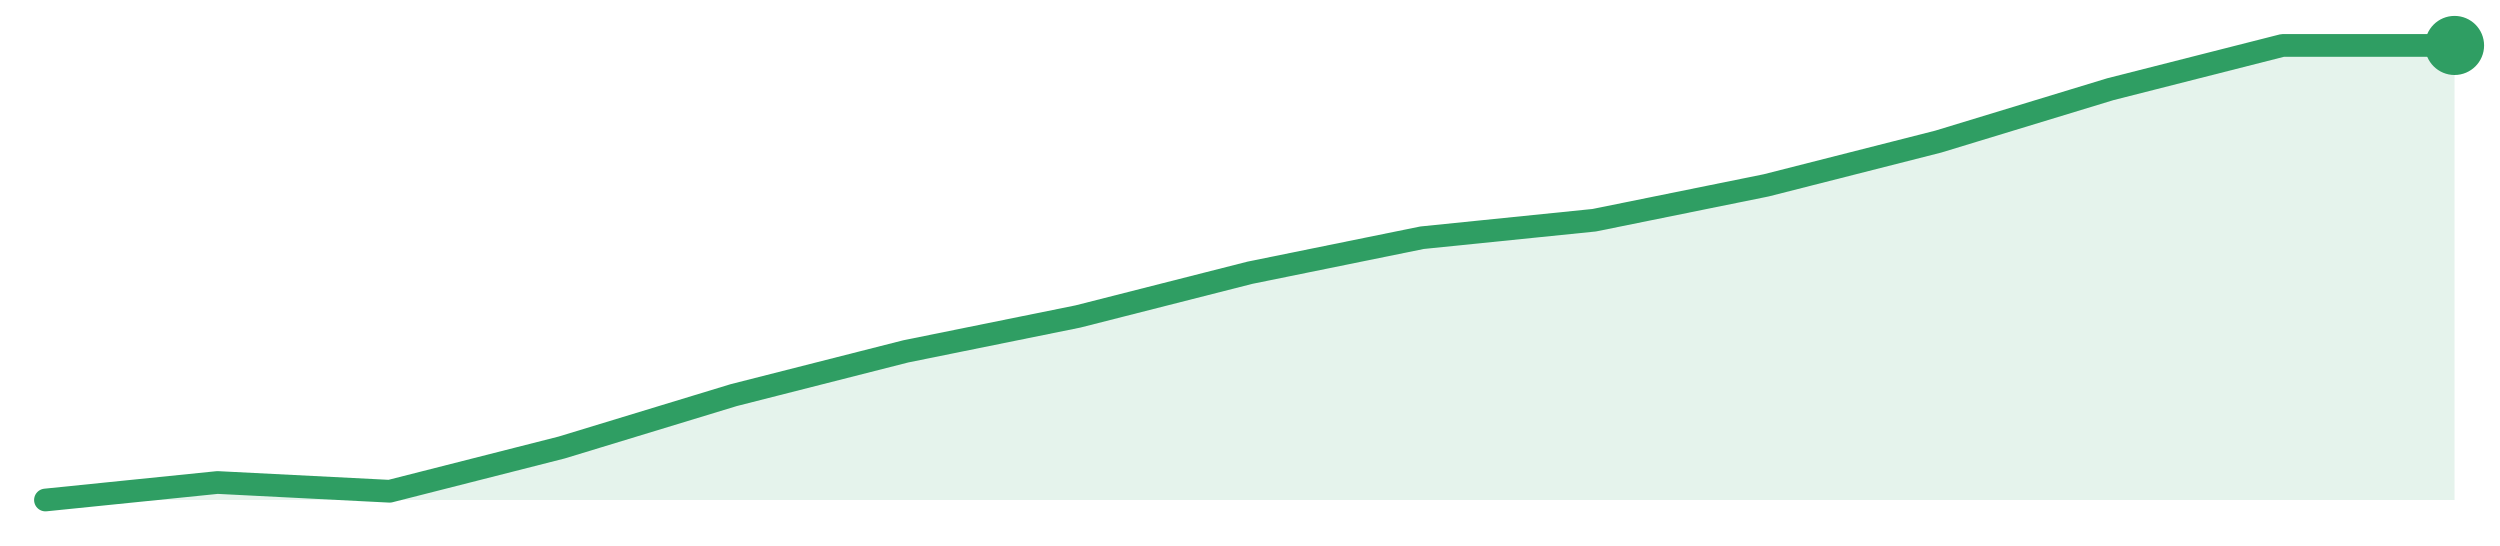
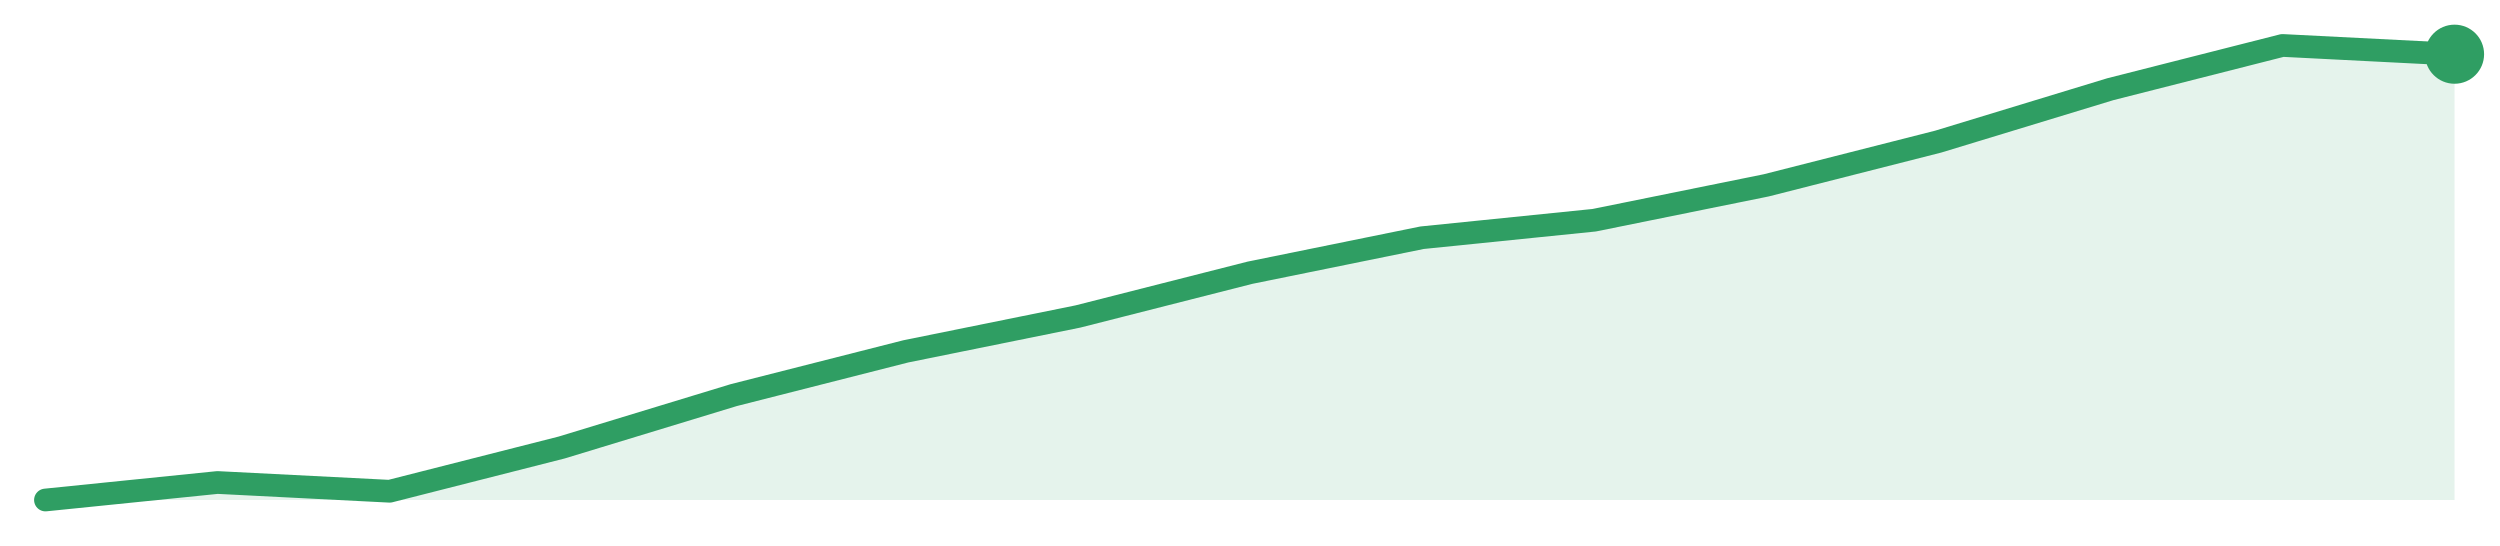
<svg xmlns="http://www.w3.org/2000/svg" width="220" height="48" viewBox="0 0 220 48" role="img" aria-label="trend">
-   <path d="M4.0,44.0 L4.0,44.0 L19.14,42.46 L34.29,43.23 L49.43,39.38 L64.57,34.77 L79.71,30.92 L94.86,27.85 L110.0,24.0 L125.14,20.92 L140.29,19.38 L155.43,16.31 L170.57,12.46 L185.71,7.85 L200.86,4.0 L216.0,4.0 L216.0,44.0 Z" fill="#2f9e631f" />
-   <path d="M4.0,44.0 L19.14,42.46 L34.29,43.23 L49.43,39.38 L64.57,34.77 L79.71,30.92 L94.86,27.85 L110.0,24.0 L125.14,20.92 L140.29,19.38 L155.43,16.31 L170.57,12.46 L185.71,7.85 L200.86,4.0 L216.0,4.0" fill="none" stroke="#2f9e63" stroke-width="2" stroke-linejoin="round" stroke-linecap="round" />
-   <circle cx="216.0" cy="4.0" r="2.6" fill="#2f9e63" />
+   <path d="M4.0,44.0 L4.0,44.0 L19.14,42.46 L34.29,43.23 L49.43,39.38 L64.57,34.77 L79.71,30.92 L94.86,27.85 L110.0,24.0 L125.14,20.92 L140.29,19.38 L155.43,16.31 L170.57,12.46 L185.71,7.85 L200.86,4.0 L216.0,4.77 L216.0,44.0 Z" fill="#2f9e631f" />
+   <path d="M4.0,44.0 L19.14,42.46 L34.29,43.23 L49.43,39.38 L64.57,34.77 L79.71,30.92 L94.86,27.85 L110.0,24.0 L125.14,20.92 L140.29,19.38 L155.43,16.31 L170.57,12.46 L185.71,7.85 L200.86,4.0 L216.0,4.77" fill="none" stroke="#2f9e63" stroke-width="2" stroke-linejoin="round" stroke-linecap="round" />
+   <circle cx="216.0" cy="4.77" r="2.6" fill="#2f9e63" />
</svg>
